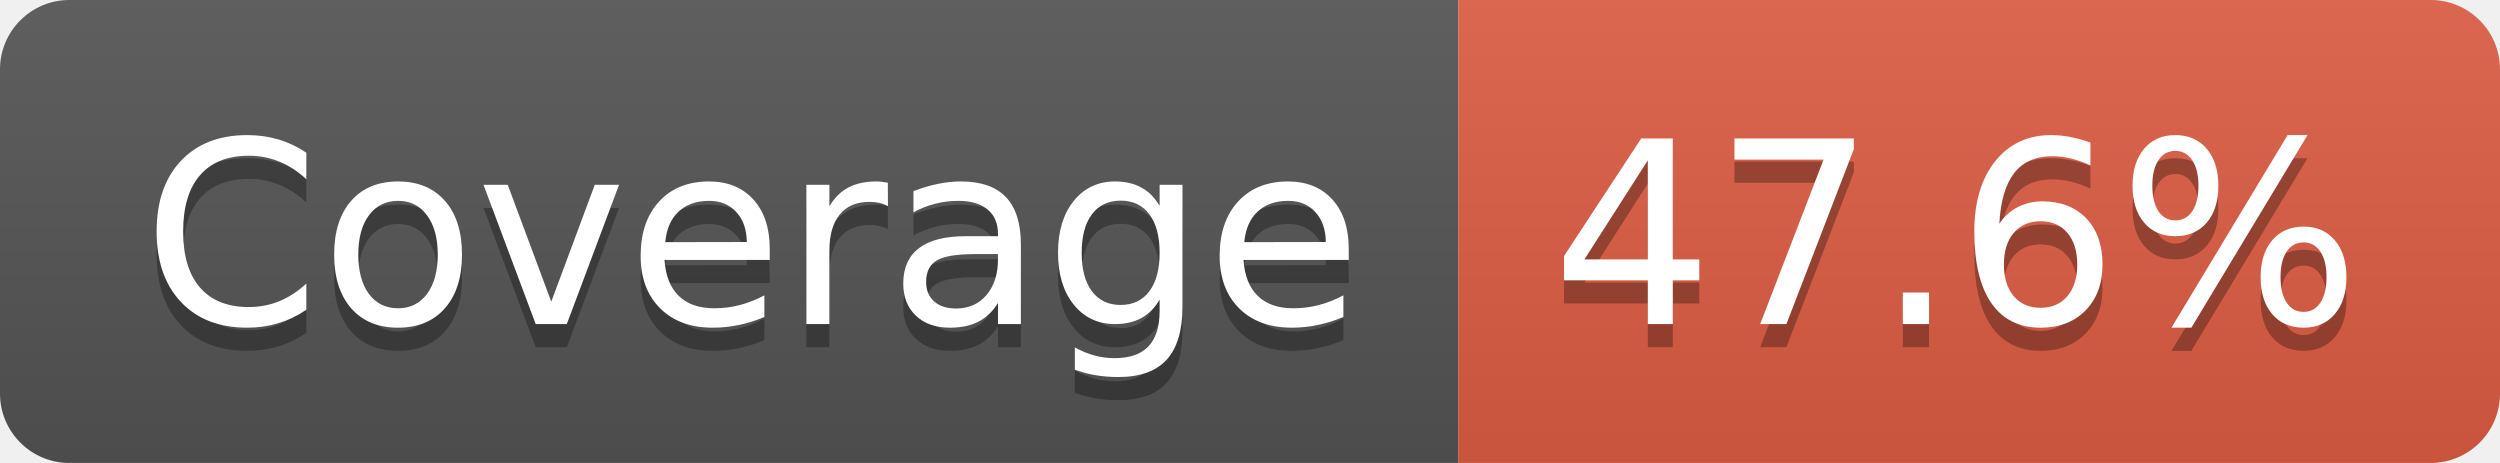
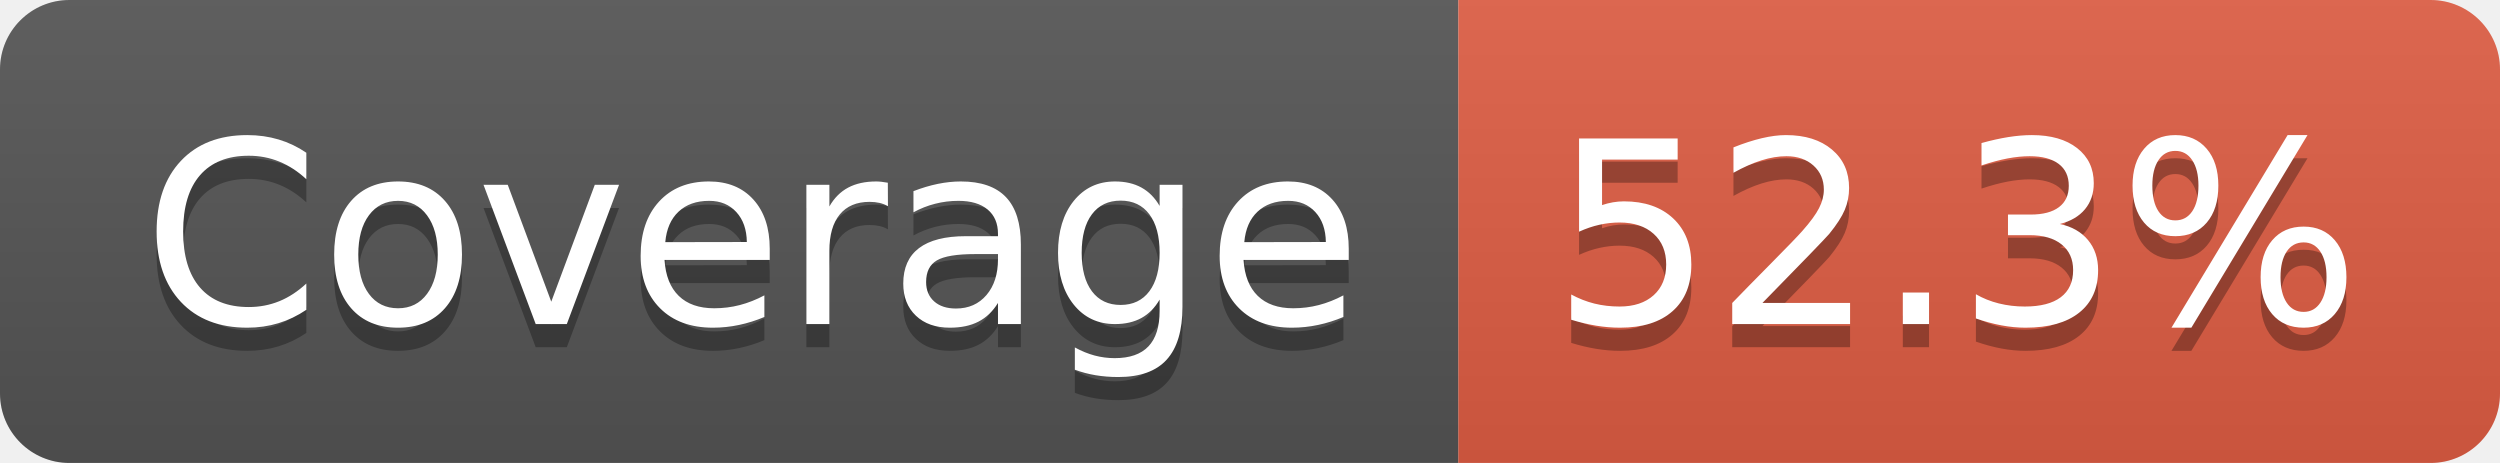
- <svg xmlns="http://www.w3.org/2000/svg" width="108" height="20" role="img" aria-label="Coverage: 47.6%">
+ <svg xmlns="http://www.w3.org/2000/svg" width="108" height="20" role="img" aria-label="Coverage: 52.3%">
  <linearGradient id="s" x2="0" y2="100%">
    <stop offset="0" stop-color="#bbb" stop-opacity=".1" />
    <stop offset="1" stop-opacity=".1" />
  </linearGradient>
  <clipPath id="r">
    <rect width="108" height="20" rx="3" fill="#fff" />
  </clipPath>
  <g clip-path="url(#r)">
    <rect width="63" height="20" fill="#555" />
    <rect x="63" width="45" height="20" fill="#e05d44" />
    <rect width="108" height="20" fill="url(#s)" />
  </g>
  <g fill="#fff" text-anchor="middle" font-family="Verdana,Geneva,DejaVu Sans,sans-serif" text-rendering="geometricPrecision" font-size="110">
    <text aria-hidden="true" x="325" y="150" fill="#010101" fill-opacity=".3" transform="scale(.1)" textLength="527">Coverage</text>
    <text x="325" y="140" transform="scale(.1)" fill="#fff" textLength="527">Coverage</text>
-     <text aria-hidden="true" x="845" y="150" fill="#010101" fill-opacity=".3" transform="scale(.1)" textLength="350">47.6%</text>
-     <text x="845" y="140" transform="scale(.1)" fill="#fff" textLength="350">47.6%</text>
+     <text aria-hidden="true" x="845" y="150" fill="#010101" fill-opacity=".3" transform="scale(.1)" textLength="350">52.3%</text>
+     <text x="845" y="140" transform="scale(.1)" fill="#fff" textLength="350">52.3%</text>
  </g>
</svg>
